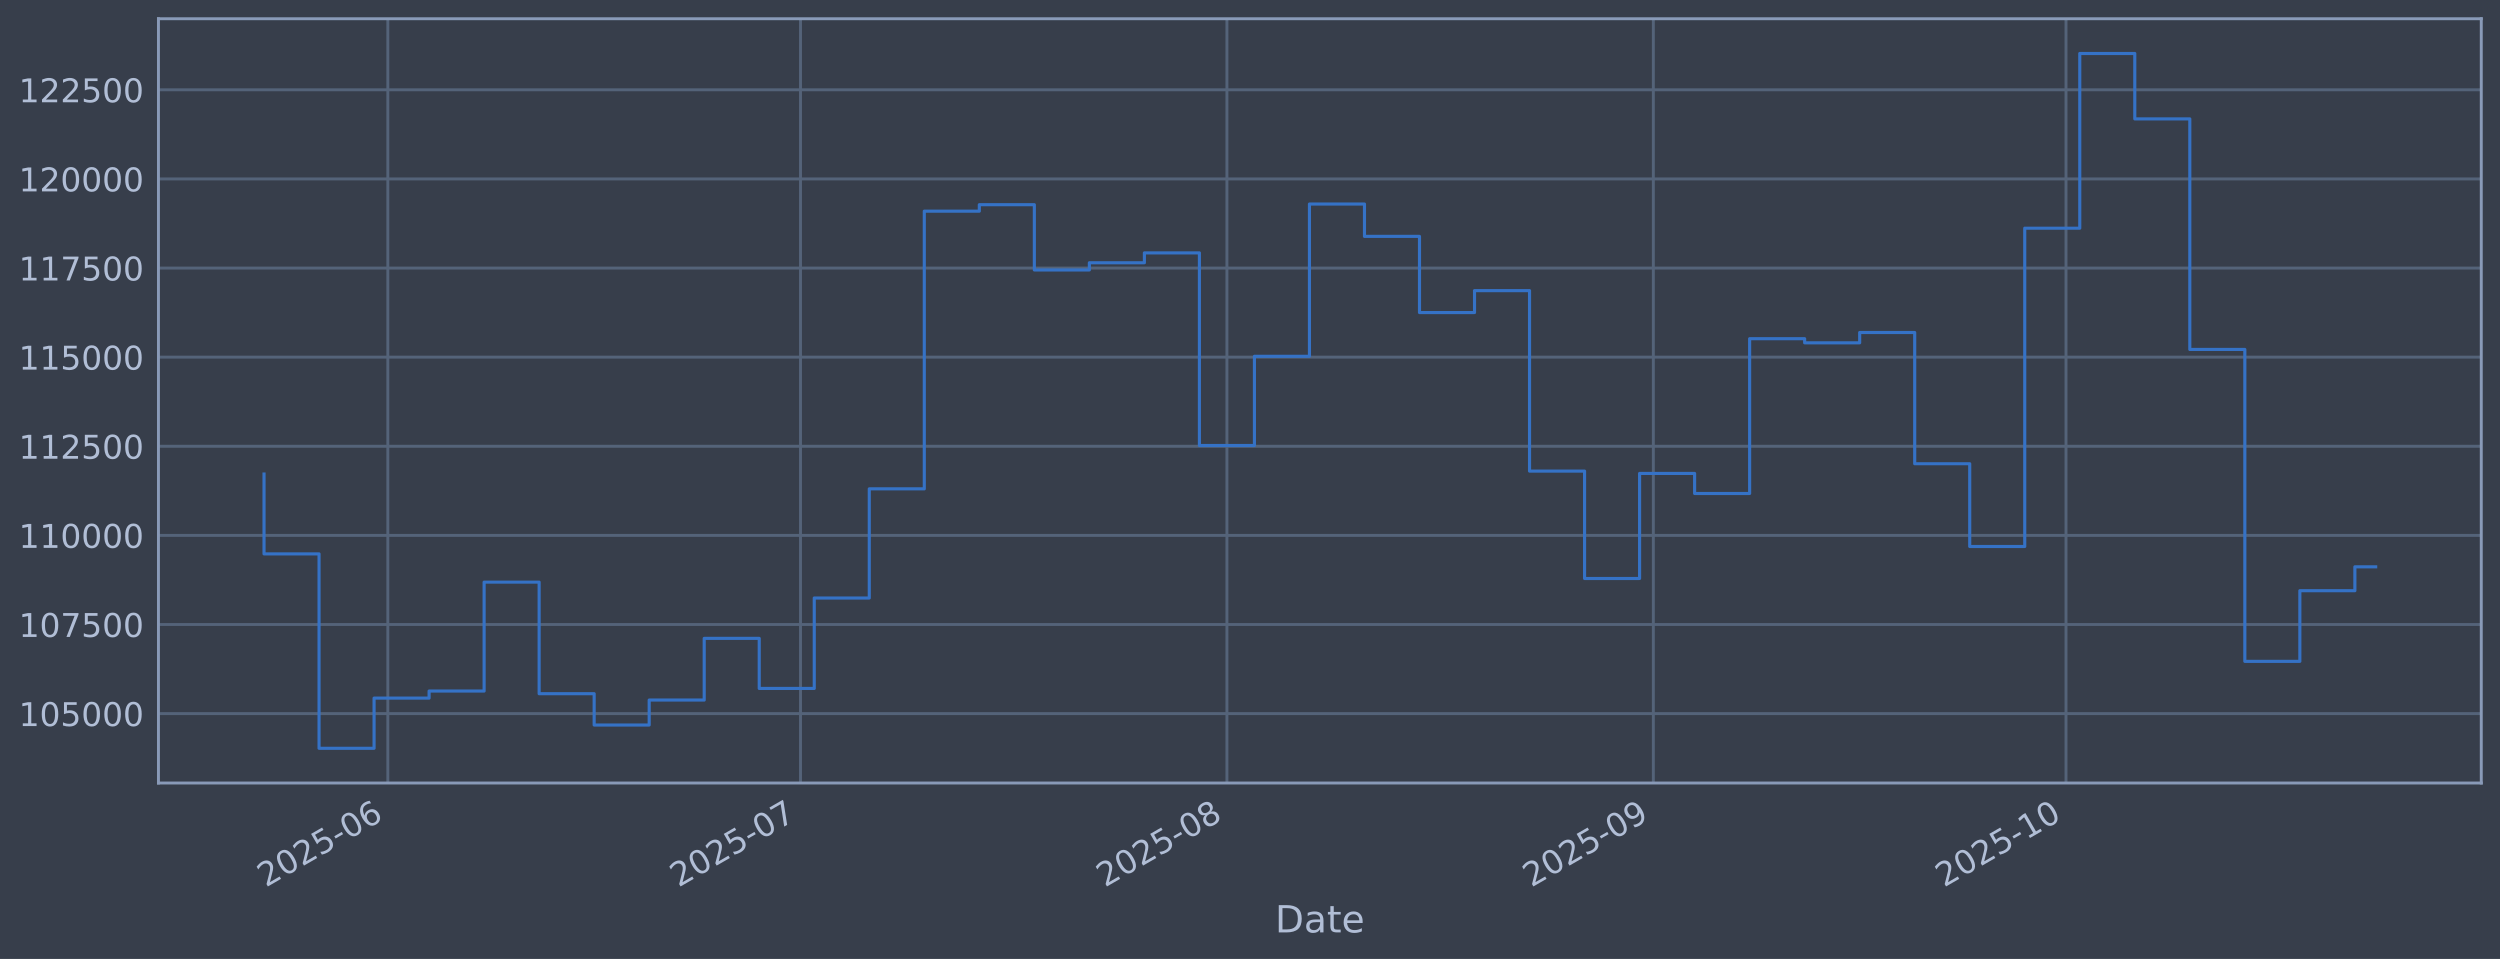
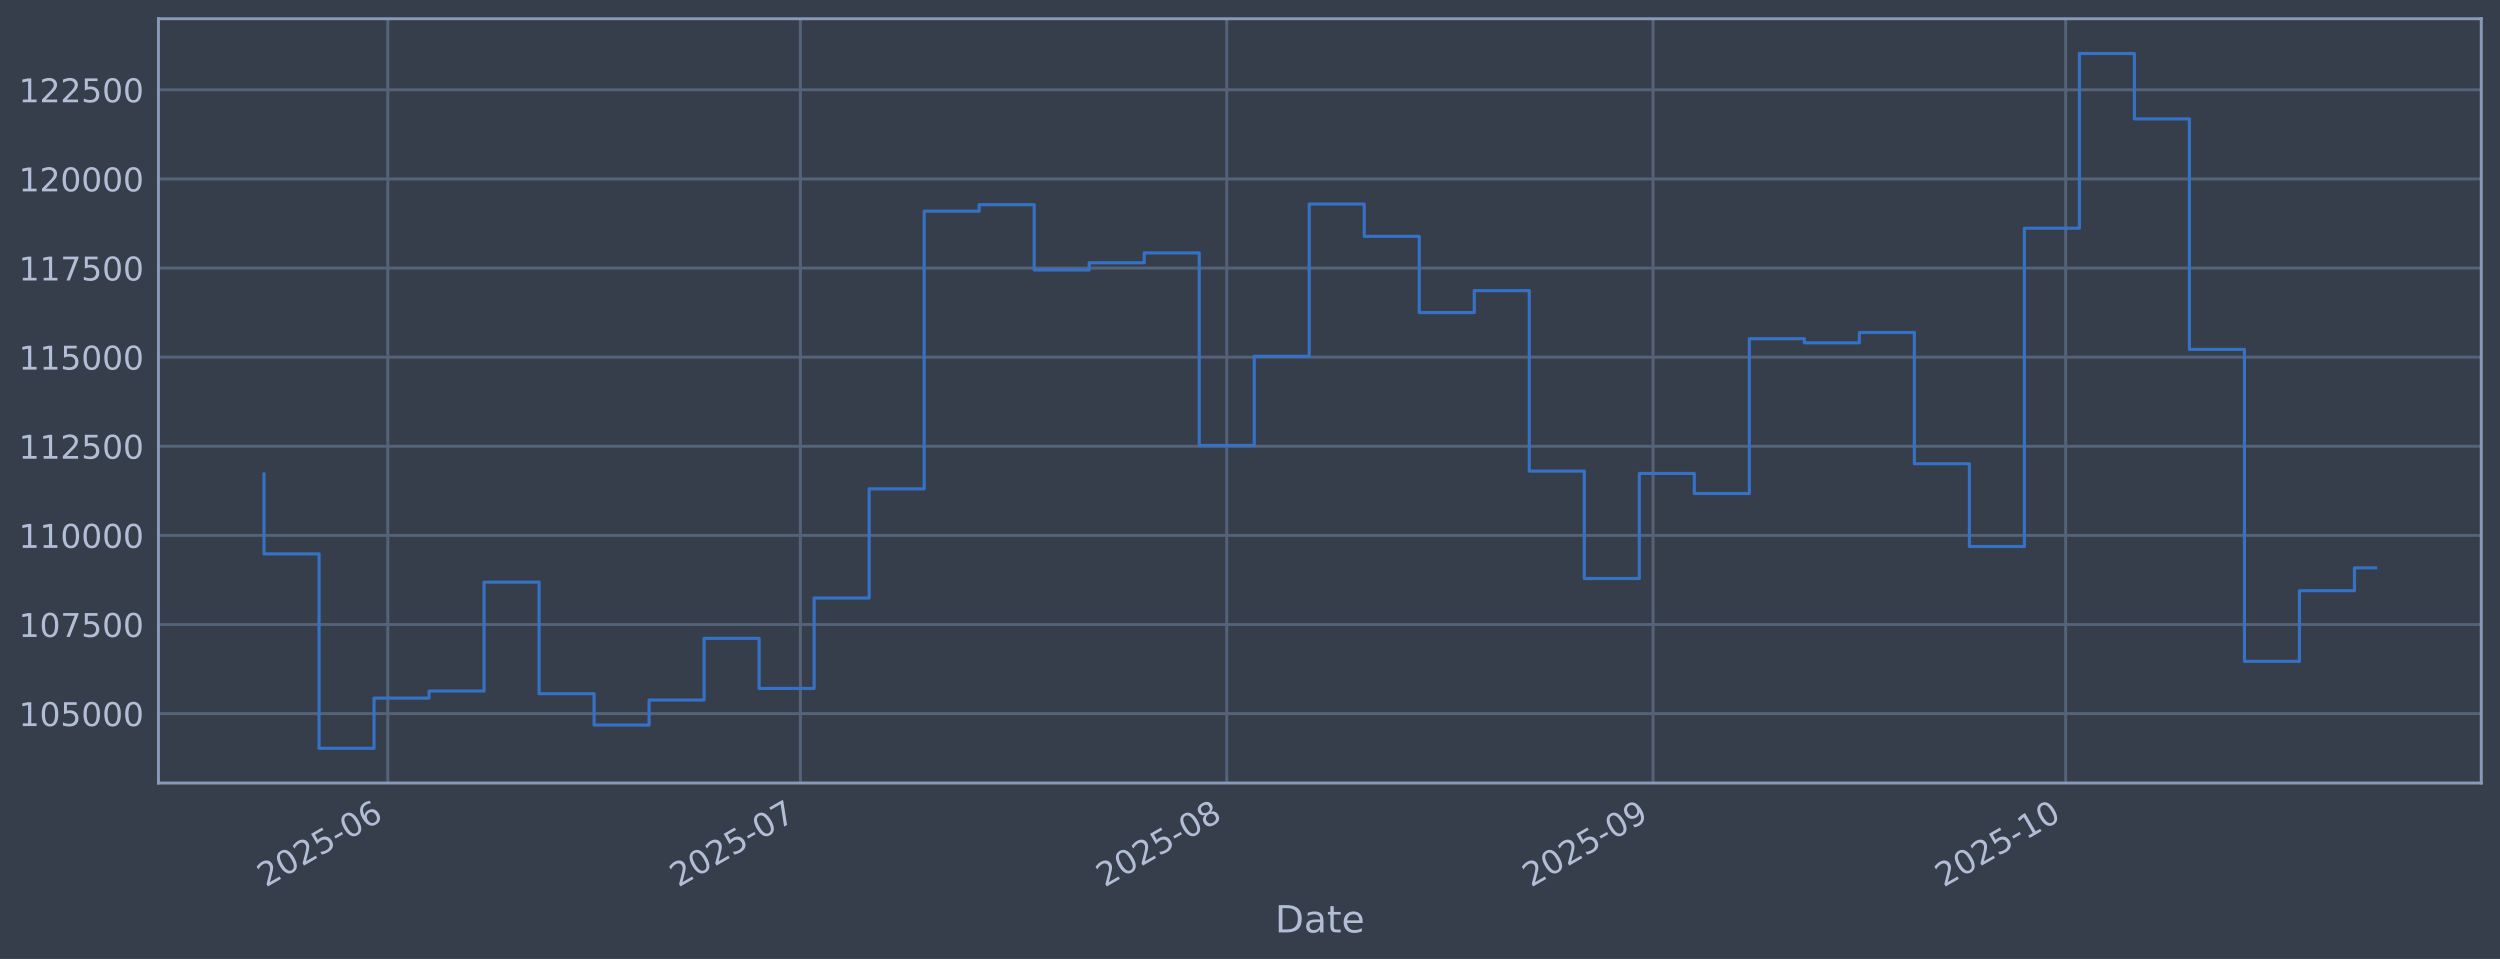
<svg xmlns="http://www.w3.org/2000/svg" xmlns:xlink="http://www.w3.org/1999/xlink" width="960.9pt" height="368.58pt" viewBox="0 0 960.9 368.58" version="1.1">
  <defs>
    <style type="text/css">*{stroke-linejoin: round; stroke-linecap: butt}</style>
  </defs>
  <g id="figure_1">
    <g id="patch_1">
      <path d="M 0 368.58  L 960.9 368.58  L 960.9 0  L 0 0  z " style="fill: #373e4b" />
    </g>
    <g id="axes_1">
      <g id="patch_2">
        <path d="M 60.901 300.96  L 953.701 300.96  L 953.701 7.2  L 60.901 7.2  z " style="fill: #373e4b" />
      </g>
      <g id="matplotlib.axis_1">
        <g id="xtick_1">
          <g id="line2d_1">
-             <path d="M 149.066 300.96  L 149.066 7.2  " clip-path="url(#pf20294273e)" style="fill: none; stroke: #546379; stroke-width: 1.12; stroke-linecap: square" />
+             <path d="M 149.056 300.96  L 149.056 7.2  " clip-path="url(#p42cc00016d)" style="fill: none; stroke: #546379; stroke-width: 1.12; stroke-linecap: square" />
          </g>
          <g id="line2d_2" />
          <g id="text_1">
-             <g style="fill: #b1bed6" transform="translate(102.1628 341.1745) rotate(-30) scale(0.126 -0.126)">
+             <g style="fill: #b1bed6" transform="translate(102.1532 341.1745) rotate(-30) scale(0.126 -0.126)">
              <defs>
                <path id="DejaVuSans-32" d="M 1228 531  L 3431 531  L 3431 0  L 469 0  L 469 531  Q 828 903 1448 1529  Q 2069 2156 2228 2338  Q 2531 2678 2651 2914  Q 2772 3150 2772 3378  Q 2772 3750 2511 3984  Q 2250 4219 1831 4219  Q 1534 4219 1204 4116  Q 875 4013 500 3803  L 500 4441  Q 881 4594 1212 4672  Q 1544 4750 1819 4750  Q 2544 4750 2975 4387  Q 3406 4025 3406 3419  Q 3406 3131 3298 2873  Q 3191 2616 2906 2266  Q 2828 2175 2409 1742  Q 1991 1309 1228 531  z " transform="scale(0.015625)" />
                <path id="DejaVuSans-30" d="M 2034 4250  Q 1547 4250 1301 3770  Q 1056 3291 1056 2328  Q 1056 1369 1301 889  Q 1547 409 2034 409  Q 2525 409 2770 889  Q 3016 1369 3016 2328  Q 3016 3291 2770 3770  Q 2525 4250 2034 4250  z M 2034 4750  Q 2819 4750 3233 4129  Q 3647 3509 3647 2328  Q 3647 1150 3233 529  Q 2819 -91 2034 -91  Q 1250 -91 836 529  Q 422 1150 422 2328  Q 422 3509 836 4129  Q 1250 4750 2034 4750  z " transform="scale(0.015625)" />
                <path id="DejaVuSans-35" d="M 691 4666  L 3169 4666  L 3169 4134  L 1269 4134  L 1269 2991  Q 1406 3038 1543 3061  Q 1681 3084 1819 3084  Q 2600 3084 3056 2656  Q 3513 2228 3513 1497  Q 3513 744 3044 326  Q 2575 -91 1722 -91  Q 1428 -91 1123 -41  Q 819 9 494 109  L 494 744  Q 775 591 1075 516  Q 1375 441 1709 441  Q 2250 441 2565 725  Q 2881 1009 2881 1497  Q 2881 1984 2565 2268  Q 2250 2553 1709 2553  Q 1456 2553 1204 2497  Q 953 2441 691 2322  L 691 4666  z " transform="scale(0.015625)" />
                <path id="DejaVuSans-2d" d="M 313 2009  L 1997 2009  L 1997 1497  L 313 1497  L 313 2009  z " transform="scale(0.015625)" />
                <path id="DejaVuSans-36" d="M 2113 2584  Q 1688 2584 1439 2293  Q 1191 2003 1191 1497  Q 1191 994 1439 701  Q 1688 409 2113 409  Q 2538 409 2786 701  Q 3034 994 3034 1497  Q 3034 2003 2786 2293  Q 2538 2584 2113 2584  z M 3366 4563  L 3366 3988  Q 3128 4100 2886 4159  Q 2644 4219 2406 4219  Q 1781 4219 1451 3797  Q 1122 3375 1075 2522  Q 1259 2794 1537 2939  Q 1816 3084 2150 3084  Q 2853 3084 3261 2657  Q 3669 2231 3669 1497  Q 3669 778 3244 343  Q 2819 -91 2113 -91  Q 1303 -91 875 529  Q 447 1150 447 2328  Q 447 3434 972 4092  Q 1497 4750 2381 4750  Q 2619 4750 2861 4703  Q 3103 4656 3366 4563  z " transform="scale(0.015625)" />
              </defs>
              <use xlink:href="#DejaVuSans-32" />
              <use xlink:href="#DejaVuSans-30" transform="translate(63.62305 0)" />
              <use xlink:href="#DejaVuSans-32" transform="translate(127.2461 0)" />
              <use xlink:href="#DejaVuSans-35" transform="translate(190.8691 0)" />
              <use xlink:href="#DejaVuSans-2d" transform="translate(254.4922 0)" />
              <use xlink:href="#DejaVuSans-30" transform="translate(290.5762 0)" />
              <use xlink:href="#DejaVuSans-36" transform="translate(354.1992 0)" />
            </g>
          </g>
        </g>
        <g id="xtick_2">
          <g id="line2d_3">
-             <path d="M 307.678 300.96  L 307.678 7.2  " clip-path="url(#pf20294273e)" style="fill: none; stroke: #546379; stroke-width: 1.12; stroke-linecap: square" />
+             <path d="M 307.637 300.96  L 307.637 7.2  " clip-path="url(#p42cc00016d)" style="fill: none; stroke: #546379; stroke-width: 1.12; stroke-linecap: square" />
          </g>
          <g id="line2d_4" />
          <g id="text_2">
-             <g style="fill: #b1bed6" transform="translate(260.7752 341.1745) rotate(-30) scale(0.126 -0.126)">
+             <g style="fill: #b1bed6" transform="translate(260.7337 341.1745) rotate(-30) scale(0.126 -0.126)">
              <defs>
                <path id="DejaVuSans-37" d="M 525 4666  L 3525 4666  L 3525 4397  L 1831 0  L 1172 0  L 2766 4134  L 525 4134  L 525 4666  z " transform="scale(0.015625)" />
              </defs>
              <use xlink:href="#DejaVuSans-32" />
              <use xlink:href="#DejaVuSans-30" transform="translate(63.62305 0)" />
              <use xlink:href="#DejaVuSans-32" transform="translate(127.2461 0)" />
              <use xlink:href="#DejaVuSans-35" transform="translate(190.8691 0)" />
              <use xlink:href="#DejaVuSans-2d" transform="translate(254.4922 0)" />
              <use xlink:href="#DejaVuSans-30" transform="translate(290.5762 0)" />
              <use xlink:href="#DejaVuSans-37" transform="translate(354.1992 0)" />
            </g>
          </g>
        </g>
        <g id="xtick_3">
          <g id="line2d_5">
-             <path d="M 471.578 300.96  L 471.578 7.2  " clip-path="url(#pf20294273e)" style="fill: none; stroke: #546379; stroke-width: 1.12; stroke-linecap: square" />
+             <path d="M 471.504 300.96  L 471.504 7.2  " clip-path="url(#p42cc00016d)" style="fill: none; stroke: #546379; stroke-width: 1.12; stroke-linecap: square" />
          </g>
          <g id="line2d_6" />
          <g id="text_3">
-             <g style="fill: #b1bed6" transform="translate(424.6747 341.1745) rotate(-30) scale(0.126 -0.126)">
+             <g style="fill: #b1bed6" transform="translate(424.6003 341.1745) rotate(-30) scale(0.126 -0.126)">
              <defs>
                <path id="DejaVuSans-38" d="M 2034 2216  Q 1584 2216 1326 1975  Q 1069 1734 1069 1313  Q 1069 891 1326 650  Q 1584 409 2034 409  Q 2484 409 2743 651  Q 3003 894 3003 1313  Q 3003 1734 2745 1975  Q 2488 2216 2034 2216  z M 1403 2484  Q 997 2584 770 2862  Q 544 3141 544 3541  Q 544 4100 942 4425  Q 1341 4750 2034 4750  Q 2731 4750 3128 4425  Q 3525 4100 3525 3541  Q 3525 3141 3298 2862  Q 3072 2584 2669 2484  Q 3125 2378 3379 2068  Q 3634 1759 3634 1313  Q 3634 634 3220 271  Q 2806 -91 2034 -91  Q 1263 -91 848 271  Q 434 634 434 1313  Q 434 1759 690 2068  Q 947 2378 1403 2484  z M 1172 3481  Q 1172 3119 1398 2916  Q 1625 2713 2034 2713  Q 2441 2713 2670 2916  Q 2900 3119 2900 3481  Q 2900 3844 2670 4047  Q 2441 4250 2034 4250  Q 1625 4250 1398 4047  Q 1172 3844 1172 3481  z " transform="scale(0.015625)" />
              </defs>
              <use xlink:href="#DejaVuSans-32" />
              <use xlink:href="#DejaVuSans-30" transform="translate(63.62305 0)" />
              <use xlink:href="#DejaVuSans-32" transform="translate(127.2461 0)" />
              <use xlink:href="#DejaVuSans-35" transform="translate(190.8691 0)" />
              <use xlink:href="#DejaVuSans-2d" transform="translate(254.4922 0)" />
              <use xlink:href="#DejaVuSans-30" transform="translate(290.5762 0)" />
              <use xlink:href="#DejaVuSans-38" transform="translate(354.1992 0)" />
            </g>
          </g>
        </g>
        <g id="xtick_4">
          <g id="line2d_7">
-             <path d="M 635.478 300.96  L 635.478 7.2  " clip-path="url(#pf20294273e)" style="fill: none; stroke: #546379; stroke-width: 1.12; stroke-linecap: square" />
+             <path d="M 635.37 300.96  L 635.37 7.2  " clip-path="url(#p42cc00016d)" style="fill: none; stroke: #546379; stroke-width: 1.12; stroke-linecap: square" />
          </g>
          <g id="line2d_8" />
          <g id="text_4">
-             <g style="fill: #b1bed6" transform="translate(588.5742 341.1745) rotate(-30) scale(0.126 -0.126)">
+             <g style="fill: #b1bed6" transform="translate(588.4668 341.1745) rotate(-30) scale(0.126 -0.126)">
              <defs>
                <path id="DejaVuSans-39" d="M 703 97  L 703 672  Q 941 559 1184 500  Q 1428 441 1663 441  Q 2288 441 2617 861  Q 2947 1281 2994 2138  Q 2813 1869 2534 1725  Q 2256 1581 1919 1581  Q 1219 1581 811 2004  Q 403 2428 403 3163  Q 403 3881 828 4315  Q 1253 4750 1959 4750  Q 2769 4750 3195 4129  Q 3622 3509 3622 2328  Q 3622 1225 3098 567  Q 2575 -91 1691 -91  Q 1453 -91 1209 -44  Q 966 3 703 97  z M 1959 2075  Q 2384 2075 2632 2365  Q 2881 2656 2881 3163  Q 2881 3666 2632 3958  Q 2384 4250 1959 4250  Q 1534 4250 1286 3958  Q 1038 3666 1038 3163  Q 1038 2656 1286 2365  Q 1534 2075 1959 2075  z " transform="scale(0.015625)" />
              </defs>
              <use xlink:href="#DejaVuSans-32" />
              <use xlink:href="#DejaVuSans-30" transform="translate(63.62305 0)" />
              <use xlink:href="#DejaVuSans-32" transform="translate(127.2461 0)" />
              <use xlink:href="#DejaVuSans-35" transform="translate(190.8691 0)" />
              <use xlink:href="#DejaVuSans-2d" transform="translate(254.4922 0)" />
              <use xlink:href="#DejaVuSans-30" transform="translate(290.5762 0)" />
              <use xlink:href="#DejaVuSans-39" transform="translate(354.1992 0)" />
            </g>
          </g>
        </g>
        <g id="xtick_5">
          <g id="line2d_9">
-             <path d="M 794.09 300.96  L 794.09 7.2  " clip-path="url(#pf20294273e)" style="fill: none; stroke: #546379; stroke-width: 1.12; stroke-linecap: square" />
+             <path d="M 793.951 300.96  L 793.951 7.2  " clip-path="url(#p42cc00016d)" style="fill: none; stroke: #546379; stroke-width: 1.12; stroke-linecap: square" />
          </g>
          <g id="line2d_10" />
          <g id="text_5">
-             <g style="fill: #b1bed6" transform="translate(747.1867 341.1745) rotate(-30) scale(0.126 -0.126)">
+             <g style="fill: #b1bed6" transform="translate(747.0474 341.1745) rotate(-30) scale(0.126 -0.126)">
              <defs>
                <path id="DejaVuSans-31" d="M 794 531  L 1825 531  L 1825 4091  L 703 3866  L 703 4441  L 1819 4666  L 2450 4666  L 2450 531  L 3481 531  L 3481 0  L 794 0  L 794 531  z " transform="scale(0.015625)" />
              </defs>
              <use xlink:href="#DejaVuSans-32" />
              <use xlink:href="#DejaVuSans-30" transform="translate(63.62305 0)" />
              <use xlink:href="#DejaVuSans-32" transform="translate(127.2461 0)" />
              <use xlink:href="#DejaVuSans-35" transform="translate(190.8691 0)" />
              <use xlink:href="#DejaVuSans-2d" transform="translate(254.4922 0)" />
              <use xlink:href="#DejaVuSans-31" transform="translate(290.5762 0)" />
              <use xlink:href="#DejaVuSans-30" transform="translate(354.1992 0)" />
            </g>
          </g>
        </g>
        <g id="text_6">
          <g style="fill: #b1bed6" transform="translate(490.0914 358.3856) scale(0.144 -0.144)">
            <defs>
              <path id="DejaVuSans-44" d="M 1259 4147  L 1259 519  L 2022 519  Q 2988 519 3436 956  Q 3884 1394 3884 2338  Q 3884 3275 3436 3711  Q 2988 4147 2022 4147  L 1259 4147  z M 628 4666  L 1925 4666  Q 3281 4666 3915 4102  Q 4550 3538 4550 2338  Q 4550 1131 3912 565  Q 3275 0 1925 0  L 628 0  L 628 4666  z " transform="scale(0.015625)" />
              <path id="DejaVuSans-61" d="M 2194 1759  Q 1497 1759 1228 1600  Q 959 1441 959 1056  Q 959 750 1161 570  Q 1363 391 1709 391  Q 2188 391 2477 730  Q 2766 1069 2766 1631  L 2766 1759  L 2194 1759  z M 3341 1997  L 3341 0  L 2766 0  L 2766 531  Q 2569 213 2275 61  Q 1981 -91 1556 -91  Q 1019 -91 701 211  Q 384 513 384 1019  Q 384 1609 779 1909  Q 1175 2209 1959 2209  L 2766 2209  L 2766 2266  Q 2766 2663 2505 2880  Q 2244 3097 1772 3097  Q 1472 3097 1187 3025  Q 903 2953 641 2809  L 641 3341  Q 956 3463 1253 3523  Q 1550 3584 1831 3584  Q 2591 3584 2966 3190  Q 3341 2797 3341 1997  z " transform="scale(0.015625)" />
              <path id="DejaVuSans-74" d="M 1172 4494  L 1172 3500  L 2356 3500  L 2356 3053  L 1172 3053  L 1172 1153  Q 1172 725 1289 603  Q 1406 481 1766 481  L 2356 481  L 2356 0  L 1766 0  Q 1100 0 847 248  Q 594 497 594 1153  L 594 3053  L 172 3053  L 172 3500  L 594 3500  L 594 4494  L 1172 4494  z " transform="scale(0.015625)" />
              <path id="DejaVuSans-65" d="M 3597 1894  L 3597 1613  L 953 1613  Q 991 1019 1311 708  Q 1631 397 2203 397  Q 2534 397 2845 478  Q 3156 559 3463 722  L 3463 178  Q 3153 47 2828 -22  Q 2503 -91 2169 -91  Q 1331 -91 842 396  Q 353 884 353 1716  Q 353 2575 817 3079  Q 1281 3584 2069 3584  Q 2775 3584 3186 3129  Q 3597 2675 3597 1894  z M 3022 2063  Q 3016 2534 2758 2815  Q 2500 3097 2075 3097  Q 1594 3097 1305 2825  Q 1016 2553 972 2059  L 3022 2063  z " transform="scale(0.015625)" />
            </defs>
            <use xlink:href="#DejaVuSans-44" />
            <use xlink:href="#DejaVuSans-61" transform="translate(77.00195 0)" />
            <use xlink:href="#DejaVuSans-74" transform="translate(138.2812 0)" />
            <use xlink:href="#DejaVuSans-65" transform="translate(177.4902 0)" />
          </g>
        </g>
      </g>
      <g id="matplotlib.axis_2">
        <g id="ytick_1">
          <g id="line2d_11">
-             <path d="M 60.901 274.286  L 953.701 274.286  " clip-path="url(#pf20294273e)" style="fill: none; stroke: #546379; stroke-width: 1.12; stroke-linecap: square" />
+             <path d="M 60.901 274.286  L 953.701 274.286  " clip-path="url(#p42cc00016d)" style="fill: none; stroke: #546379; stroke-width: 1.12; stroke-linecap: square" />
          </g>
          <g id="line2d_12" />
          <g id="text_7">
            <g style="fill: #b1bed6" transform="translate(7.2 279.0725) scale(0.126 -0.126)">
              <use xlink:href="#DejaVuSans-31" />
              <use xlink:href="#DejaVuSans-30" transform="translate(63.62305 0)" />
              <use xlink:href="#DejaVuSans-35" transform="translate(127.2461 0)" />
              <use xlink:href="#DejaVuSans-30" transform="translate(190.8691 0)" />
              <use xlink:href="#DejaVuSans-30" transform="translate(254.4922 0)" />
              <use xlink:href="#DejaVuSans-30" transform="translate(318.1152 0)" />
            </g>
          </g>
        </g>
        <g id="ytick_2">
          <g id="line2d_13">
-             <path d="M 60.901 240.033  L 953.701 240.033  " clip-path="url(#pf20294273e)" style="fill: none; stroke: #546379; stroke-width: 1.12; stroke-linecap: square" />
+             <path d="M 60.901 240.033  L 953.701 240.033  " clip-path="url(#p42cc00016d)" style="fill: none; stroke: #546379; stroke-width: 1.12; stroke-linecap: square" />
          </g>
          <g id="line2d_14" />
          <g id="text_8">
            <g style="fill: #b1bed6" transform="translate(7.2 244.8204) scale(0.126 -0.126)">
              <use xlink:href="#DejaVuSans-31" />
              <use xlink:href="#DejaVuSans-30" transform="translate(63.62305 0)" />
              <use xlink:href="#DejaVuSans-37" transform="translate(127.2461 0)" />
              <use xlink:href="#DejaVuSans-35" transform="translate(190.8691 0)" />
              <use xlink:href="#DejaVuSans-30" transform="translate(254.4922 0)" />
              <use xlink:href="#DejaVuSans-30" transform="translate(318.1152 0)" />
            </g>
          </g>
        </g>
        <g id="ytick_3">
          <g id="line2d_15">
-             <path d="M 60.901 205.781  L 953.701 205.781  " clip-path="url(#pf20294273e)" style="fill: none; stroke: #546379; stroke-width: 1.12; stroke-linecap: square" />
+             <path d="M 60.901 205.781  L 953.701 205.781  " clip-path="url(#p42cc00016d)" style="fill: none; stroke: #546379; stroke-width: 1.12; stroke-linecap: square" />
          </g>
          <g id="line2d_16" />
          <g id="text_9">
            <g style="fill: #b1bed6" transform="translate(7.2 210.5682) scale(0.126 -0.126)">
              <use xlink:href="#DejaVuSans-31" />
              <use xlink:href="#DejaVuSans-31" transform="translate(63.62305 0)" />
              <use xlink:href="#DejaVuSans-30" transform="translate(127.2461 0)" />
              <use xlink:href="#DejaVuSans-30" transform="translate(190.8691 0)" />
              <use xlink:href="#DejaVuSans-30" transform="translate(254.4922 0)" />
              <use xlink:href="#DejaVuSans-30" transform="translate(318.1152 0)" />
            </g>
          </g>
        </g>
        <g id="ytick_4">
          <g id="line2d_17">
-             <path d="M 60.901 171.529  L 953.701 171.529  " clip-path="url(#pf20294273e)" style="fill: none; stroke: #546379; stroke-width: 1.12; stroke-linecap: square" />
+             <path d="M 60.901 171.529  L 953.701 171.529  " clip-path="url(#p42cc00016d)" style="fill: none; stroke: #546379; stroke-width: 1.12; stroke-linecap: square" />
          </g>
          <g id="line2d_18" />
          <g id="text_10">
            <g style="fill: #b1bed6" transform="translate(7.2 176.316) scale(0.126 -0.126)">
              <use xlink:href="#DejaVuSans-31" />
              <use xlink:href="#DejaVuSans-31" transform="translate(63.62305 0)" />
              <use xlink:href="#DejaVuSans-32" transform="translate(127.2461 0)" />
              <use xlink:href="#DejaVuSans-35" transform="translate(190.8691 0)" />
              <use xlink:href="#DejaVuSans-30" transform="translate(254.4922 0)" />
              <use xlink:href="#DejaVuSans-30" transform="translate(318.1152 0)" />
            </g>
          </g>
        </g>
        <g id="ytick_5">
          <g id="line2d_19">
-             <path d="M 60.901 137.277  L 953.701 137.277  " clip-path="url(#pf20294273e)" style="fill: none; stroke: #546379; stroke-width: 1.12; stroke-linecap: square" />
+             <path d="M 60.901 137.277  L 953.701 137.277  " clip-path="url(#p42cc00016d)" style="fill: none; stroke: #546379; stroke-width: 1.12; stroke-linecap: square" />
          </g>
          <g id="line2d_20" />
          <g id="text_11">
            <g style="fill: #b1bed6" transform="translate(7.2 142.0639) scale(0.126 -0.126)">
              <use xlink:href="#DejaVuSans-31" />
              <use xlink:href="#DejaVuSans-31" transform="translate(63.62305 0)" />
              <use xlink:href="#DejaVuSans-35" transform="translate(127.2461 0)" />
              <use xlink:href="#DejaVuSans-30" transform="translate(190.8691 0)" />
              <use xlink:href="#DejaVuSans-30" transform="translate(254.4922 0)" />
              <use xlink:href="#DejaVuSans-30" transform="translate(318.1152 0)" />
            </g>
          </g>
        </g>
        <g id="ytick_6">
          <g id="line2d_21">
-             <path d="M 60.901 103.025  L 953.701 103.025  " clip-path="url(#pf20294273e)" style="fill: none; stroke: #546379; stroke-width: 1.12; stroke-linecap: square" />
+             <path d="M 60.901 103.025  L 953.701 103.025  " clip-path="url(#p42cc00016d)" style="fill: none; stroke: #546379; stroke-width: 1.12; stroke-linecap: square" />
          </g>
          <g id="line2d_22" />
          <g id="text_12">
            <g style="fill: #b1bed6" transform="translate(7.2 107.8117) scale(0.126 -0.126)">
              <use xlink:href="#DejaVuSans-31" />
              <use xlink:href="#DejaVuSans-31" transform="translate(63.62305 0)" />
              <use xlink:href="#DejaVuSans-37" transform="translate(127.2461 0)" />
              <use xlink:href="#DejaVuSans-35" transform="translate(190.8691 0)" />
              <use xlink:href="#DejaVuSans-30" transform="translate(254.4922 0)" />
              <use xlink:href="#DejaVuSans-30" transform="translate(318.1152 0)" />
            </g>
          </g>
        </g>
        <g id="ytick_7">
          <g id="line2d_23">
-             <path d="M 60.901 68.773  L 953.701 68.773  " clip-path="url(#pf20294273e)" style="fill: none; stroke: #546379; stroke-width: 1.12; stroke-linecap: square" />
+             <path d="M 60.901 68.773  L 953.701 68.773  " clip-path="url(#p42cc00016d)" style="fill: none; stroke: #546379; stroke-width: 1.12; stroke-linecap: square" />
          </g>
          <g id="line2d_24" />
          <g id="text_13">
            <g style="fill: #b1bed6" transform="translate(7.2 73.55953) scale(0.126 -0.126)">
              <use xlink:href="#DejaVuSans-31" />
              <use xlink:href="#DejaVuSans-32" transform="translate(63.62305 0)" />
              <use xlink:href="#DejaVuSans-30" transform="translate(127.2461 0)" />
              <use xlink:href="#DejaVuSans-30" transform="translate(190.8691 0)" />
              <use xlink:href="#DejaVuSans-30" transform="translate(254.4922 0)" />
              <use xlink:href="#DejaVuSans-30" transform="translate(318.1152 0)" />
            </g>
          </g>
        </g>
        <g id="ytick_8">
          <g id="line2d_25">
-             <path d="M 60.901 34.52  L 953.701 34.52  " clip-path="url(#pf20294273e)" style="fill: none; stroke: #546379; stroke-width: 1.12; stroke-linecap: square" />
+             <path d="M 60.901 34.52  L 953.701 34.52  " clip-path="url(#p42cc00016d)" style="fill: none; stroke: #546379; stroke-width: 1.12; stroke-linecap: square" />
          </g>
          <g id="line2d_26" />
          <g id="text_14">
            <g style="fill: #b1bed6" transform="translate(7.2 39.30736) scale(0.126 -0.126)">
              <use xlink:href="#DejaVuSans-31" />
              <use xlink:href="#DejaVuSans-32" transform="translate(63.62305 0)" />
              <use xlink:href="#DejaVuSans-32" transform="translate(127.2461 0)" />
              <use xlink:href="#DejaVuSans-35" transform="translate(190.8691 0)" />
              <use xlink:href="#DejaVuSans-30" transform="translate(254.4922 0)" />
              <use xlink:href="#DejaVuSans-30" transform="translate(318.1152 0)" />
            </g>
          </g>
        </g>
      </g>
      <g id="line2d_27">
-         <path d="M 101.482 182.186  L 101.482 212.888  L 122.631 212.888  L 122.631 287.607  L 143.779 287.607  L 143.779 268.333  L 164.927 268.333  L 164.927 265.613  L 186.076 265.613  L 186.076 223.75  L 207.224 223.75  L 207.224 266.631  L 228.372 266.631  L 228.372 278.665  L 249.521 278.665  L 249.521 269.075  L 270.669 269.075  L 270.669 245.372  L 291.817 245.372  L 291.817 264.615  L 312.966 264.615  L 312.966 229.852  L 334.114 229.852  L 334.114 187.898  L 355.262 187.898  L 355.262 81.166  L 376.411 81.166  L 376.411 78.68  L 397.559 78.68  L 397.559 103.754  L 418.707 103.754  L 418.707 100.992  L 439.856 100.992  L 439.856 97.194  L 461.004 97.194  L 461.004 171.232  L 482.152 171.232  L 482.152 136.942  L 503.3 136.942  L 503.3 78.426  L 524.449 78.426  L 524.449 90.86  L 545.597 90.86  L 545.597 120.135  L 566.745 120.135  L 566.745 111.698  L 587.894 111.698  L 587.894 181.072  L 609.042 181.072  L 609.042 222.348  L 630.19 222.348  L 630.19 181.975  L 651.339 181.975  L 651.339 189.676  L 672.487 189.676  L 672.487 130.184  L 693.635 130.184  L 693.635 131.764  L 714.784 131.764  L 714.784 127.804  L 735.932 127.804  L 735.932 178.239  L 757.08 178.239  L 757.08 210.044  L 778.229 210.044  L 778.229 87.711  L 799.377 87.711  L 799.377 20.553  L 820.525 20.553  L 820.525 45.695  L 841.674 45.695  L 841.674 134.311  L 862.822 134.311  L 862.822 254.199  L 883.97 254.199  L 883.97 227.044  L 905.119 227.044  L 905.119 217.866  L 913.119 217.866  " clip-path="url(#pf20294273e)" style="fill: none; stroke: #3572c6; stroke-width: 1.2; stroke-linecap: square" />
+         <path d="M 101.482 182.186  L 101.482 212.888  L 122.626 212.888  L 122.626 287.607  L 143.77 287.607  L 143.77 268.333  L 164.915 268.333  L 164.915 265.613  L 186.059 265.613  L 186.059 223.75  L 207.203 223.75  L 207.203 266.631  L 228.347 266.631  L 228.347 278.665  L 249.491 278.665  L 249.491 269.075  L 270.635 269.075  L 270.635 245.372  L 291.779 245.372  L 291.779 264.615  L 312.923 264.615  L 312.923 229.852  L 334.067 229.852  L 334.067 187.898  L 355.211 187.898  L 355.211 81.166  L 376.355 81.166  L 376.355 78.68  L 397.499 78.68  L 397.499 103.754  L 418.643 103.754  L 418.643 100.992  L 439.787 100.992  L 439.787 97.194  L 460.932 97.194  L 460.932 171.232  L 482.076 171.232  L 482.076 136.942  L 503.22 136.942  L 503.22 78.426  L 524.364 78.426  L 524.364 90.86  L 545.508 90.86  L 545.508 120.135  L 566.652 120.135  L 566.652 111.698  L 587.796 111.698  L 587.796 181.072  L 608.94 181.072  L 608.94 222.348  L 630.084 222.348  L 630.084 181.975  L 651.228 181.975  L 651.228 189.676  L 672.372 189.676  L 672.372 130.184  L 693.516 130.184  L 693.516 131.764  L 714.66 131.764  L 714.66 127.804  L 735.804 127.804  L 735.804 178.239  L 756.949 178.239  L 756.949 210.044  L 778.093 210.044  L 778.093 87.711  L 799.237 87.711  L 799.237 20.553  L 820.381 20.553  L 820.381 45.695  L 841.525 45.695  L 841.525 134.311  L 862.669 134.311  L 862.669 254.199  L 883.813 254.199  L 883.813 227.044  L 904.957 227.044  L 904.957 218.264  L 913.119 218.264  " clip-path="url(#p42cc00016d)" style="fill: none; stroke: #3572c6; stroke-width: 1.2; stroke-linecap: square" />
      </g>
      <g id="patch_3">
        <path d="M 60.901 300.96  L 60.901 7.2  " style="fill: none; stroke: #899ab8; stroke-width: 1.12; stroke-linejoin: miter; stroke-linecap: square" />
      </g>
      <g id="patch_4">
        <path d="M 953.701 300.96  L 953.701 7.2  " style="fill: none; stroke: #899ab8; stroke-width: 1.12; stroke-linejoin: miter; stroke-linecap: square" />
      </g>
      <g id="patch_5">
        <path d="M 60.901 300.96  L 953.701 300.96  " style="fill: none; stroke: #899ab8; stroke-width: 1.12; stroke-linejoin: miter; stroke-linecap: square" />
      </g>
      <g id="patch_6">
        <path d="M 60.901 7.2  L 953.701 7.2  " style="fill: none; stroke: #899ab8; stroke-width: 1.12; stroke-linejoin: miter; stroke-linecap: square" />
      </g>
    </g>
  </g>
  <defs>
-     <clipPath id="pf20294273e">
+     <clipPath id="p42cc00016d">
      <rect x="60.901" y="7.2" width="892.8" height="293.76" />
    </clipPath>
  </defs>
</svg>
